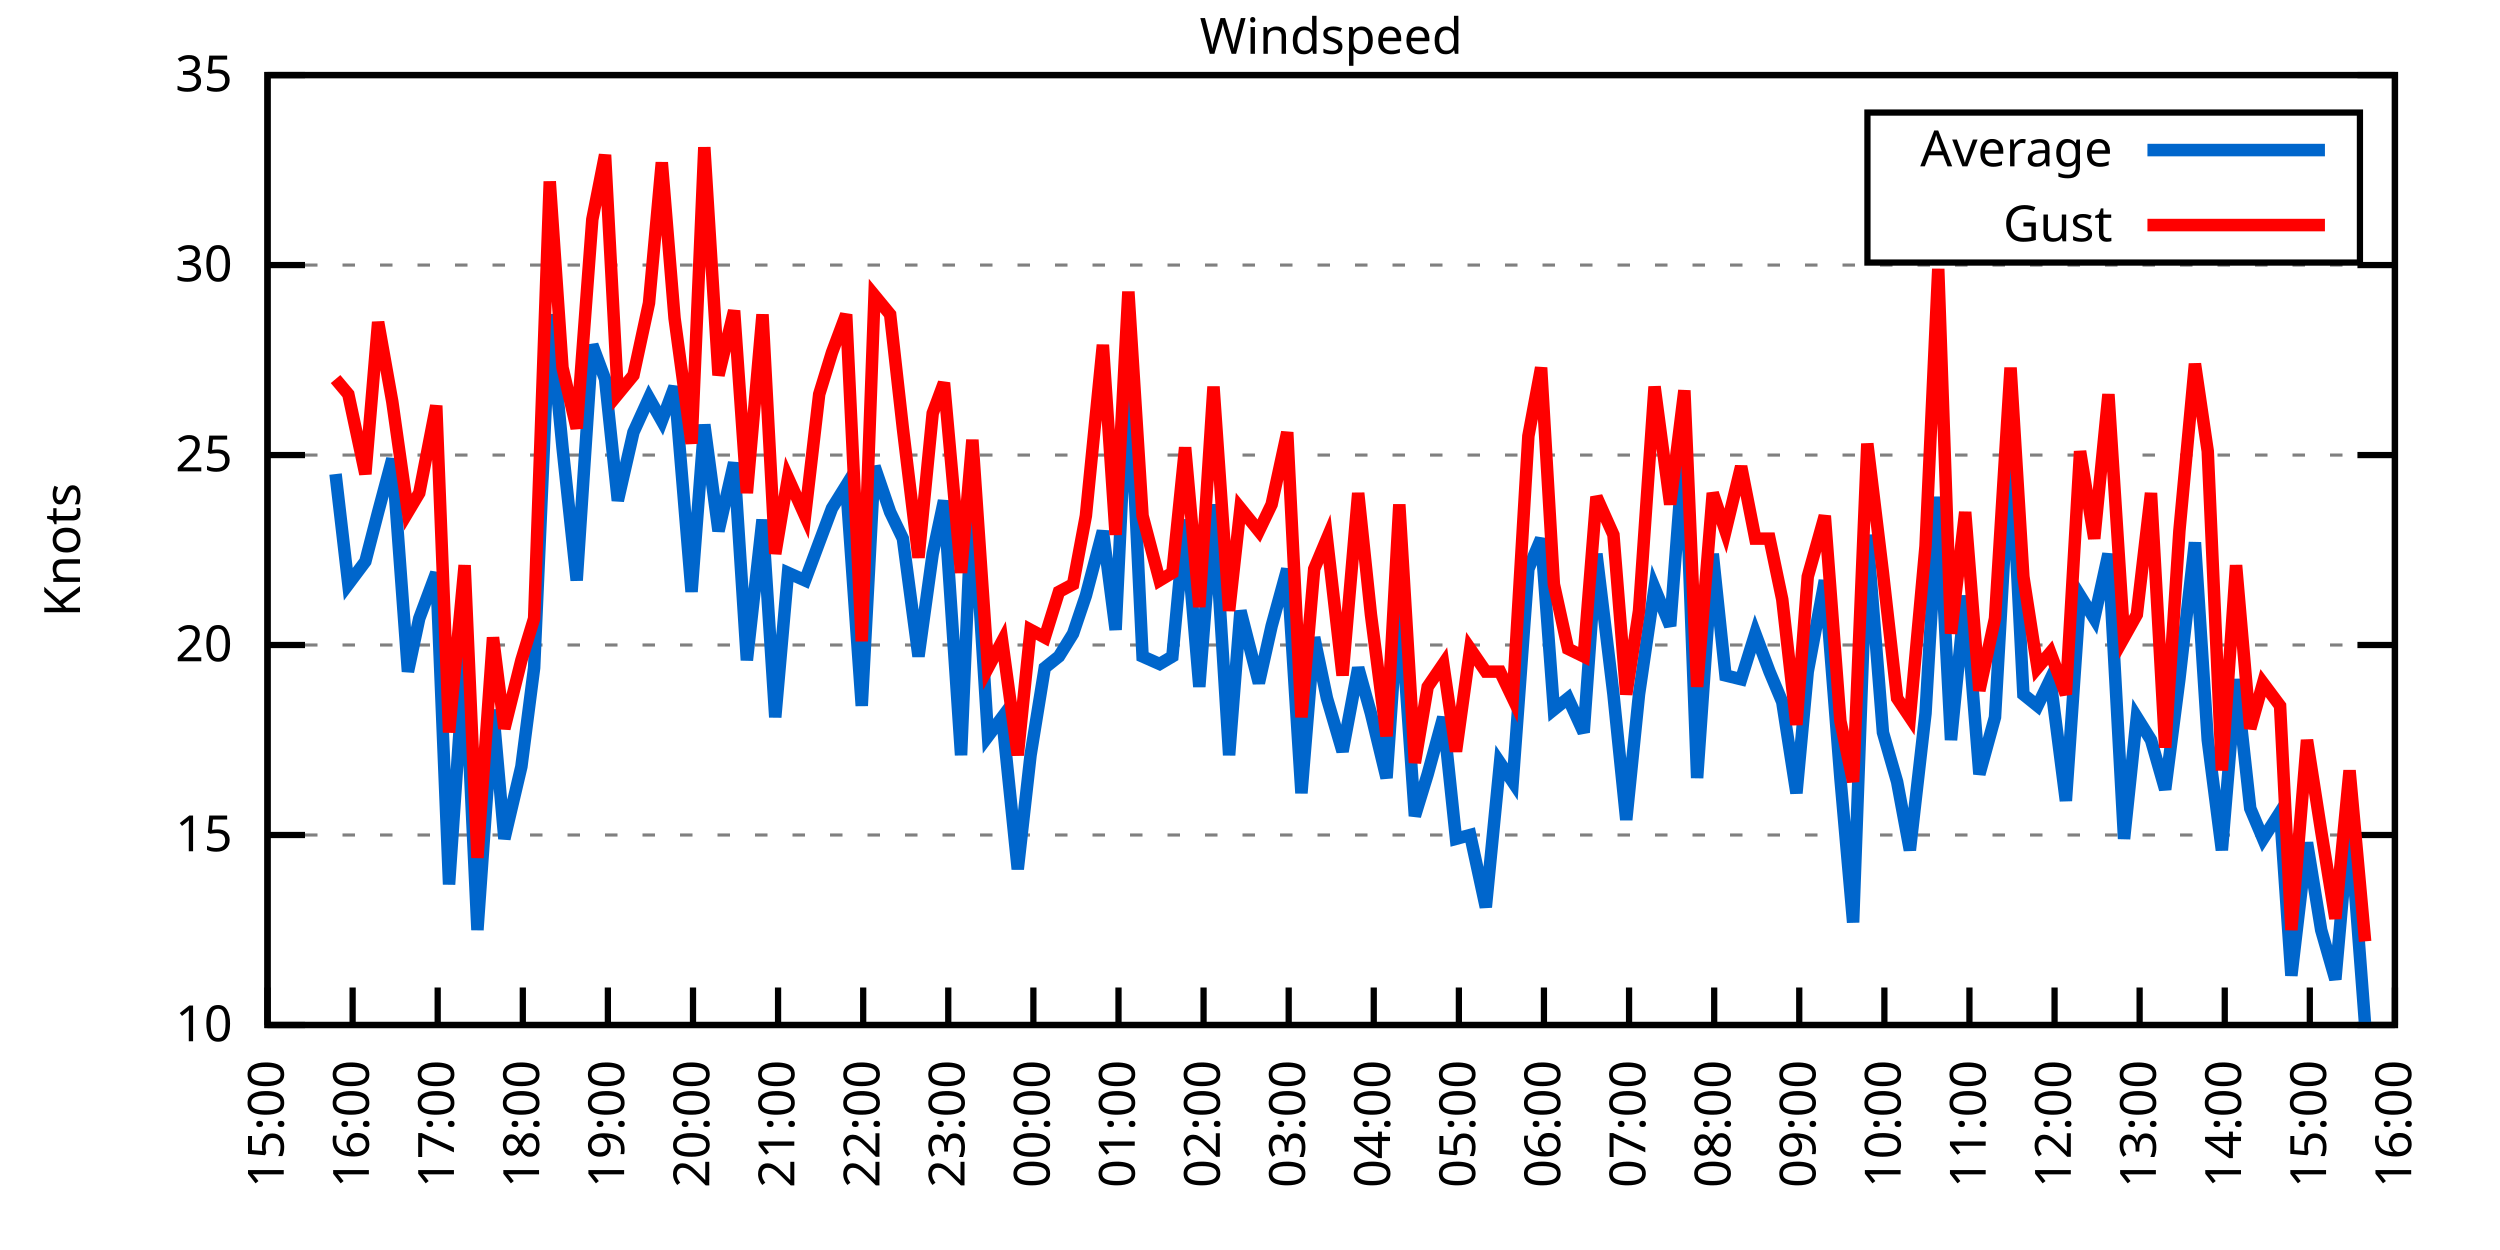
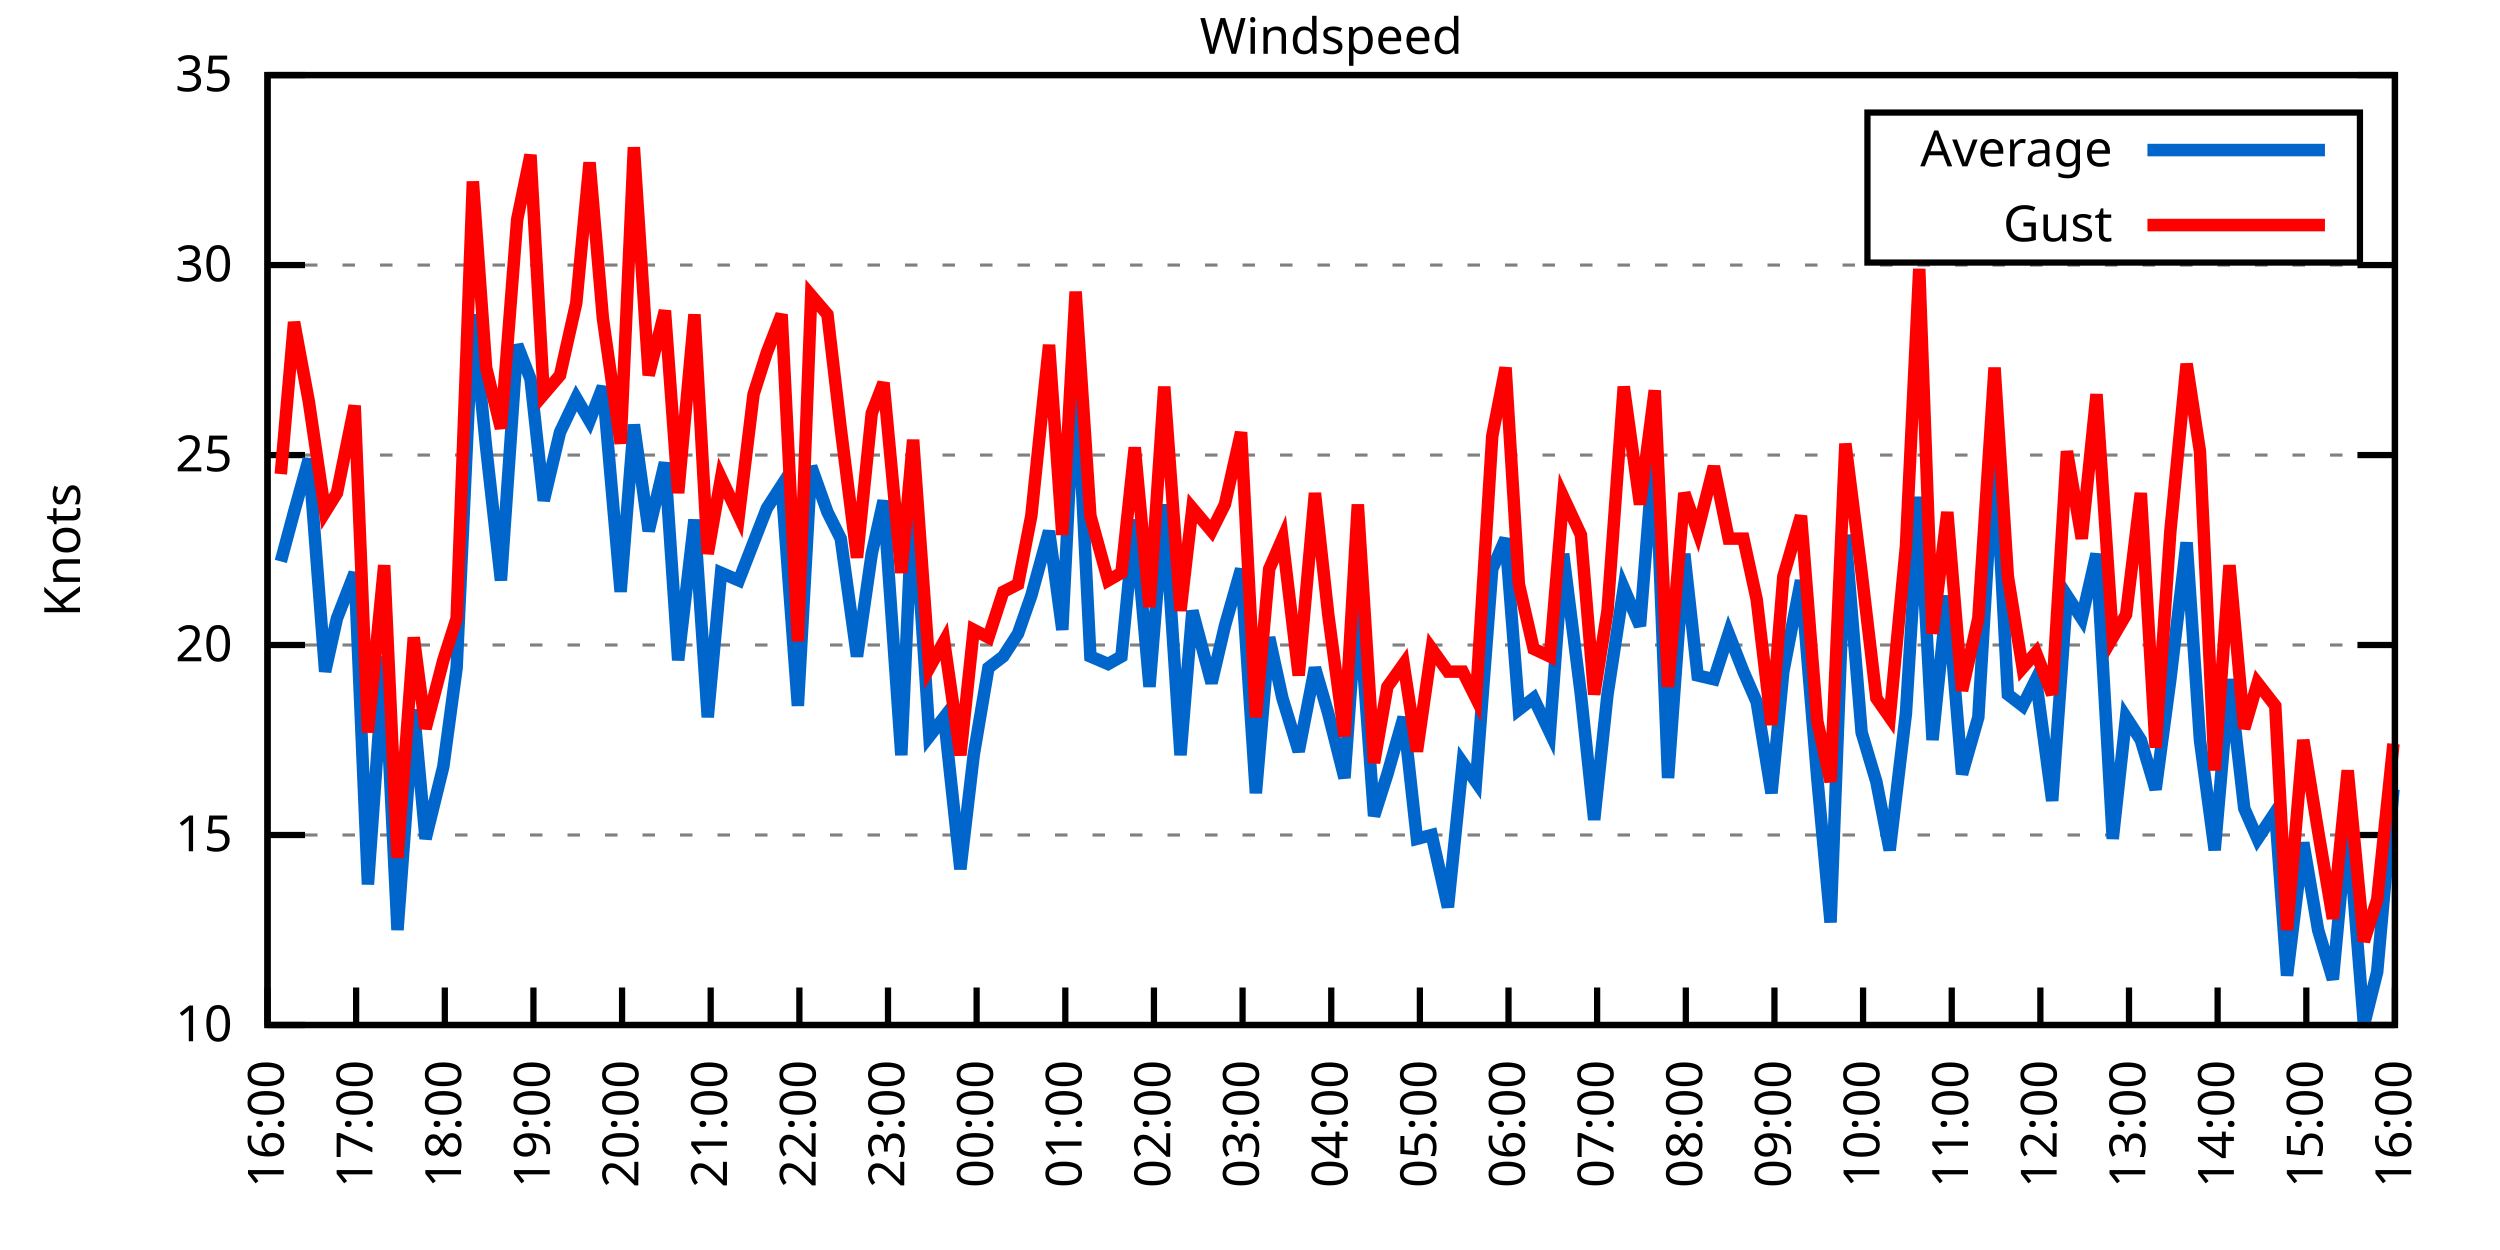
<svg xmlns="http://www.w3.org/2000/svg" xmlns:xlink="http://www.w3.org/1999/xlink" width="400" height="200" viewBox="0 0 400 200">
  <g id="gnuplot_canvas">
    <rect x="0" y="0" width="400" height="200" fill="none" />
    <defs>
      <circle id="gpDot" r="0.5" stroke-width="0.5" stroke="currentColor" />
      <path id="gpPt0" stroke-width="0.333" stroke="currentColor" d="M-1,0 h2 M0,-1 v2" />
      <path id="gpPt1" stroke-width="0.333" stroke="currentColor" d="M-1,-1 L1,1 M1,-1 L-1,1" />
      <path id="gpPt2" stroke-width="0.333" stroke="currentColor" d="M-1,0 L1,0 M0,-1 L0,1 M-1,-1 L1,1 M-1,1 L1,-1" />
      <rect id="gpPt3" stroke-width="0.333" stroke="currentColor" x="-1" y="-1" width="2" height="2" />
      <rect id="gpPt4" stroke-width="0.333" stroke="currentColor" fill="currentColor" x="-1" y="-1" width="2" height="2" />
      <circle id="gpPt5" stroke-width="0.333" stroke="currentColor" cx="0" cy="0" r="1" />
      <use xlink:href="#gpPt5" id="gpPt6" fill="currentColor" stroke="none" />
      <path id="gpPt7" stroke-width="0.333" stroke="currentColor" d="M0,-1.33 L-1.33,0.67 L1.33,0.67 z" />
      <use xlink:href="#gpPt7" id="gpPt8" fill="currentColor" stroke="none" />
      <use xlink:href="#gpPt7" id="gpPt9" stroke="currentColor" transform="rotate(180)" />
      <use xlink:href="#gpPt9" id="gpPt10" fill="currentColor" stroke="none" />
      <use xlink:href="#gpPt3" id="gpPt11" stroke="currentColor" transform="rotate(45)" />
      <use xlink:href="#gpPt11" id="gpPt12" fill="currentColor" stroke="none" />
      <path id="gpPt13" stroke-width="0.333" stroke="currentColor" d="M0,1.330 L1.265,0.411 L0.782,-1.067 L-0.782,-1.076 L-1.265,0.411 z" />
      <use xlink:href="#gpPt13" id="gpPt14" fill="currentColor" stroke="none" />
      <filter id="textbox" filterUnits="objectBoundingBox" x="0" y="0" height="1" width="1">
        <feFlood flood-color="white" flood-opacity="1" result="bgnd" />
        <feComposite in="SourceGraphic" in2="bgnd" operator="atop" />
      </filter>
      <filter id="greybox" filterUnits="objectBoundingBox" x="0" y="0" height="1" width="1">
        <feFlood flood-color="lightgrey" flood-opacity="1" result="grey" />
        <feComposite in="SourceGraphic" in2="grey" operator="atop" />
      </filter>
    </defs>
    <g fill="none" color="white" stroke="currentColor" stroke-width="1.00" stroke-linecap="butt" stroke-linejoin="miter">
</g>
    <g fill="none" color="black" stroke="currentColor" stroke-width="1.00" stroke-linecap="butt" stroke-linejoin="miter">
      <g stroke="none" shape-rendering="crispEdges">
        <polygon fill="rgb(255, 255, 255)" points="42.80,164.00 383.18,164.00 383.18,12.02 42.80,12.02 " />
      </g>
    </g>
    <g fill="none" color="black" stroke="currentColor" stroke-width="1.00" stroke-linecap="butt" stroke-linejoin="miter">
</g>
    <g fill="none" color="black" stroke="black" stroke-width="0.50" stroke-linecap="butt" stroke-linejoin="miter">
</g>
    <g fill="none" color="gray" stroke="currentColor" stroke-width="0.50" stroke-linecap="butt" stroke-linejoin="miter">
      <path stroke="gray" stroke-dasharray="2,4" class="gridline" d="M42.80,164.00 L383.19,164.00  " />
    </g>
    <g fill="none" color="gray" stroke="gray" stroke-width="1.00" stroke-linecap="butt" stroke-linejoin="miter">
</g>
    <g fill="none" color="black" stroke="currentColor" stroke-width="1.00" stroke-linecap="butt" stroke-linejoin="miter">
      <path stroke="black" d="M42.80,164.00 L48.80,164.00 M383.19,164.00 L377.19,164.00  " />
      <g transform="translate(37.20,166.60)" stroke="none" fill="black" font-family="Sans" font-size="8.00" text-anchor="end">
        <text>
          <tspan font-family="Sans"> 10</tspan>
        </text>
      </g>
    </g>
    <g fill="none" color="black" stroke="currentColor" stroke-width="1.00" stroke-linecap="butt" stroke-linejoin="miter">
</g>
    <g fill="none" color="black" stroke="black" stroke-width="0.50" stroke-linecap="butt" stroke-linejoin="miter">
</g>
    <g fill="none" color="gray" stroke="currentColor" stroke-width="0.50" stroke-linecap="butt" stroke-linejoin="miter">
      <path stroke="gray" stroke-dasharray="2,4" class="gridline" d="M42.80,133.60 L383.19,133.60  " />
    </g>
    <g fill="none" color="gray" stroke="gray" stroke-width="1.00" stroke-linecap="butt" stroke-linejoin="miter">
</g>
    <g fill="none" color="black" stroke="currentColor" stroke-width="1.00" stroke-linecap="butt" stroke-linejoin="miter">
      <path stroke="black" d="M42.80,133.60 L48.80,133.60 M383.19,133.60 L377.19,133.60  " />
      <g transform="translate(37.20,136.20)" stroke="none" fill="black" font-family="Sans" font-size="8.00" text-anchor="end">
        <text>
          <tspan font-family="Sans"> 15</tspan>
        </text>
      </g>
    </g>
    <g fill="none" color="black" stroke="currentColor" stroke-width="1.00" stroke-linecap="butt" stroke-linejoin="miter">
</g>
    <g fill="none" color="black" stroke="black" stroke-width="0.50" stroke-linecap="butt" stroke-linejoin="miter">
</g>
    <g fill="none" color="gray" stroke="currentColor" stroke-width="0.50" stroke-linecap="butt" stroke-linejoin="miter">
      <path stroke="gray" stroke-dasharray="2,4" class="gridline" d="M42.80,103.20 L383.19,103.20  " />
    </g>
    <g fill="none" color="gray" stroke="gray" stroke-width="1.00" stroke-linecap="butt" stroke-linejoin="miter">
</g>
    <g fill="none" color="black" stroke="currentColor" stroke-width="1.00" stroke-linecap="butt" stroke-linejoin="miter">
      <path stroke="black" d="M42.80,103.20 L48.80,103.20 M383.19,103.20 L377.19,103.20  " />
      <g transform="translate(37.20,105.80)" stroke="none" fill="black" font-family="Sans" font-size="8.00" text-anchor="end">
        <text>
          <tspan font-family="Sans"> 20</tspan>
        </text>
      </g>
    </g>
    <g fill="none" color="black" stroke="currentColor" stroke-width="1.00" stroke-linecap="butt" stroke-linejoin="miter">
</g>
    <g fill="none" color="black" stroke="black" stroke-width="0.50" stroke-linecap="butt" stroke-linejoin="miter">
</g>
    <g fill="none" color="gray" stroke="currentColor" stroke-width="0.50" stroke-linecap="butt" stroke-linejoin="miter">
      <path stroke="gray" stroke-dasharray="2,4" class="gridline" d="M42.80,72.81 L383.19,72.81  " />
    </g>
    <g fill="none" color="gray" stroke="gray" stroke-width="1.00" stroke-linecap="butt" stroke-linejoin="miter">
</g>
    <g fill="none" color="black" stroke="currentColor" stroke-width="1.00" stroke-linecap="butt" stroke-linejoin="miter">
      <path stroke="black" d="M42.80,72.81 L48.80,72.81 M383.19,72.81 L377.19,72.81  " />
      <g transform="translate(37.20,75.41)" stroke="none" fill="black" font-family="Sans" font-size="8.00" text-anchor="end">
        <text>
          <tspan font-family="Sans"> 25</tspan>
        </text>
      </g>
    </g>
    <g fill="none" color="black" stroke="currentColor" stroke-width="1.00" stroke-linecap="butt" stroke-linejoin="miter">
</g>
    <g fill="none" color="black" stroke="black" stroke-width="0.50" stroke-linecap="butt" stroke-linejoin="miter">
</g>
    <g fill="none" color="gray" stroke="currentColor" stroke-width="0.50" stroke-linecap="butt" stroke-linejoin="miter">
      <path stroke="gray" stroke-dasharray="2,4" class="gridline" d="M42.80,42.41 L383.19,42.41  " />
    </g>
    <g fill="none" color="gray" stroke="gray" stroke-width="1.00" stroke-linecap="butt" stroke-linejoin="miter">
</g>
    <g fill="none" color="black" stroke="currentColor" stroke-width="1.00" stroke-linecap="butt" stroke-linejoin="miter">
      <path stroke="black" d="M42.80,42.41 L48.80,42.41 M383.19,42.41 L377.19,42.41  " />
      <g transform="translate(37.20,45.01)" stroke="none" fill="black" font-family="Sans" font-size="8.00" text-anchor="end">
        <text>
          <tspan font-family="Sans"> 30</tspan>
        </text>
      </g>
    </g>
    <g fill="none" color="black" stroke="currentColor" stroke-width="1.00" stroke-linecap="butt" stroke-linejoin="miter">
</g>
    <g fill="none" color="black" stroke="black" stroke-width="0.50" stroke-linecap="butt" stroke-linejoin="miter">
</g>
    <g fill="none" color="gray" stroke="currentColor" stroke-width="0.50" stroke-linecap="butt" stroke-linejoin="miter">
      <path stroke="gray" stroke-dasharray="2,4" class="gridline" d="M42.80,12.01 L383.19,12.01  " />
    </g>
    <g fill="none" color="gray" stroke="gray" stroke-width="1.00" stroke-linecap="butt" stroke-linejoin="miter">
</g>
    <g fill="none" color="black" stroke="currentColor" stroke-width="1.00" stroke-linecap="butt" stroke-linejoin="miter">
      <path stroke="black" d="M42.80,12.01 L48.80,12.01 M383.19,12.01 L377.19,12.01  " />
      <g transform="translate(37.20,14.61)" stroke="none" fill="black" font-family="Sans" font-size="8.00" text-anchor="end">
        <text>
          <tspan font-family="Sans"> 35</tspan>
        </text>
      </g>
    </g>
    <g fill="none" color="black" stroke="currentColor" stroke-width="1.00" stroke-linecap="butt" stroke-linejoin="miter">
      <path stroke="black" d="M42.80,164.00 L42.80,158.00  " />
      <g transform="translate(45.40,169.60) rotate(270.00)" stroke="none" fill="black" font-family="Sans" font-size="8.00" text-anchor="end">
        <text>
-           <tspan font-family="Sans">15:00</tspan>
-         </text>
-       </g>
-     </g>
-     <g fill="none" color="black" stroke="currentColor" stroke-width="1.00" stroke-linecap="butt" stroke-linejoin="miter">
-       <path stroke="black" d="M56.42,164.00 L56.42,158.00  " />
-       <g transform="translate(59.02,169.60) rotate(270.00)" stroke="none" fill="black" font-family="Sans" font-size="8.00" text-anchor="end">
-         <text>
          <tspan font-family="Sans">16:00</tspan>
        </text>
      </g>
    </g>
    <g fill="none" color="black" stroke="currentColor" stroke-width="1.00" stroke-linecap="butt" stroke-linejoin="miter">
-       <path stroke="black" d="M70.03,164.00 L70.03,158.00  " />
-       <g transform="translate(72.63,169.60) rotate(270.00)" stroke="none" fill="black" font-family="Sans" font-size="8.00" text-anchor="end">
+       <path stroke="black" d="M56.98,164.00 L56.98,158.00  " />
+       <g transform="translate(59.58,169.60) rotate(270.00)" stroke="none" fill="black" font-family="Sans" font-size="8.00" text-anchor="end">
        <text>
          <tspan font-family="Sans">17:00</tspan>
        </text>
      </g>
    </g>
    <g fill="none" color="black" stroke="currentColor" stroke-width="1.00" stroke-linecap="butt" stroke-linejoin="miter">
-       <path stroke="black" d="M83.65,164.00 L83.65,158.00  " />
-       <g transform="translate(86.25,169.60) rotate(270.00)" stroke="none" fill="black" font-family="Sans" font-size="8.00" text-anchor="end">
+       <path stroke="black" d="M71.17,164.00 L71.17,158.00  " />
+       <g transform="translate(73.77,169.60) rotate(270.00)" stroke="none" fill="black" font-family="Sans" font-size="8.00" text-anchor="end">
        <text>
          <tspan font-family="Sans">18:00</tspan>
        </text>
      </g>
    </g>
    <g fill="none" color="black" stroke="currentColor" stroke-width="1.00" stroke-linecap="butt" stroke-linejoin="miter">
-       <path stroke="black" d="M97.26,164.00 L97.26,158.00  " />
-       <g transform="translate(99.86,169.60) rotate(270.00)" stroke="none" fill="black" font-family="Sans" font-size="8.00" text-anchor="end">
+       <path stroke="black" d="M85.35,164.00 L85.35,158.00  " />
+       <g transform="translate(87.95,169.60) rotate(270.00)" stroke="none" fill="black" font-family="Sans" font-size="8.00" text-anchor="end">
        <text>
          <tspan font-family="Sans">19:00</tspan>
        </text>
      </g>
    </g>
    <g fill="none" color="black" stroke="currentColor" stroke-width="1.00" stroke-linecap="butt" stroke-linejoin="miter">
-       <path stroke="black" d="M110.88,164.00 L110.88,158.00  " />
-       <g transform="translate(113.48,169.60) rotate(270.00)" stroke="none" fill="black" font-family="Sans" font-size="8.00" text-anchor="end">
+       <path stroke="black" d="M99.53,164.00 L99.53,158.00  " />
+       <g transform="translate(102.13,169.60) rotate(270.00)" stroke="none" fill="black" font-family="Sans" font-size="8.00" text-anchor="end">
        <text>
          <tspan font-family="Sans">20:00</tspan>
        </text>
      </g>
    </g>
    <g fill="none" color="black" stroke="currentColor" stroke-width="1.00" stroke-linecap="butt" stroke-linejoin="miter">
-       <path stroke="black" d="M124.49,164.00 L124.49,158.00  " />
-       <g transform="translate(127.09,169.60) rotate(270.00)" stroke="none" fill="black" font-family="Sans" font-size="8.00" text-anchor="end">
+       <path stroke="black" d="M113.71,164.00 L113.71,158.00  " />
+       <g transform="translate(116.31,169.60) rotate(270.00)" stroke="none" fill="black" font-family="Sans" font-size="8.00" text-anchor="end">
        <text>
          <tspan font-family="Sans">21:00</tspan>
        </text>
      </g>
    </g>
    <g fill="none" color="black" stroke="currentColor" stroke-width="1.00" stroke-linecap="butt" stroke-linejoin="miter">
-       <path stroke="black" d="M138.11,164.00 L138.11,158.00  " />
-       <g transform="translate(140.71,169.60) rotate(270.00)" stroke="none" fill="black" font-family="Sans" font-size="8.00" text-anchor="end">
+       <path stroke="black" d="M127.90,164.00 L127.90,158.00  " />
+       <g transform="translate(130.50,169.60) rotate(270.00)" stroke="none" fill="black" font-family="Sans" font-size="8.00" text-anchor="end">
        <text>
          <tspan font-family="Sans">22:00</tspan>
        </text>
      </g>
    </g>
    <g fill="none" color="black" stroke="currentColor" stroke-width="1.00" stroke-linecap="butt" stroke-linejoin="miter">
-       <path stroke="black" d="M151.72,164.00 L151.72,158.00  " />
-       <g transform="translate(154.32,169.60) rotate(270.00)" stroke="none" fill="black" font-family="Sans" font-size="8.00" text-anchor="end">
+       <path stroke="black" d="M142.08,164.00 L142.08,158.00  " />
+       <g transform="translate(144.68,169.60) rotate(270.00)" stroke="none" fill="black" font-family="Sans" font-size="8.00" text-anchor="end">
        <text>
          <tspan font-family="Sans">23:00</tspan>
        </text>
      </g>
    </g>
    <g fill="none" color="black" stroke="currentColor" stroke-width="1.00" stroke-linecap="butt" stroke-linejoin="miter">
-       <path stroke="black" d="M165.34,164.00 L165.34,158.00  " />
-       <g transform="translate(167.94,169.60) rotate(270.00)" stroke="none" fill="black" font-family="Sans" font-size="8.00" text-anchor="end">
+       <path stroke="black" d="M156.26,164.00 L156.26,158.00  " />
+       <g transform="translate(158.86,169.60) rotate(270.00)" stroke="none" fill="black" font-family="Sans" font-size="8.00" text-anchor="end">
        <text>
          <tspan font-family="Sans">00:00</tspan>
        </text>
      </g>
    </g>
    <g fill="none" color="black" stroke="currentColor" stroke-width="1.00" stroke-linecap="butt" stroke-linejoin="miter">
-       <path stroke="black" d="M178.96,164.00 L178.96,158.00  " />
-       <g transform="translate(181.56,169.60) rotate(270.00)" stroke="none" fill="black" font-family="Sans" font-size="8.00" text-anchor="end">
+       <path stroke="black" d="M170.45,164.00 L170.45,158.00  " />
+       <g transform="translate(173.05,169.60) rotate(270.00)" stroke="none" fill="black" font-family="Sans" font-size="8.00" text-anchor="end">
        <text>
          <tspan font-family="Sans">01:00</tspan>
        </text>
      </g>
    </g>
    <g fill="none" color="black" stroke="currentColor" stroke-width="1.00" stroke-linecap="butt" stroke-linejoin="miter">
-       <path stroke="black" d="M192.57,164.00 L192.57,158.00  " />
-       <g transform="translate(195.17,169.60) rotate(270.00)" stroke="none" fill="black" font-family="Sans" font-size="8.00" text-anchor="end">
+       <path stroke="black" d="M184.63,164.00 L184.63,158.00  " />
+       <g transform="translate(187.23,169.60) rotate(270.00)" stroke="none" fill="black" font-family="Sans" font-size="8.00" text-anchor="end">
        <text>
          <tspan font-family="Sans">02:00</tspan>
        </text>
      </g>
    </g>
    <g fill="none" color="black" stroke="currentColor" stroke-width="1.00" stroke-linecap="butt" stroke-linejoin="miter">
-       <path stroke="black" d="M206.19,164.00 L206.19,158.00  " />
-       <g transform="translate(208.79,169.60) rotate(270.00)" stroke="none" fill="black" font-family="Sans" font-size="8.00" text-anchor="end">
+       <path stroke="black" d="M198.81,164.00 L198.81,158.00  " />
+       <g transform="translate(201.41,169.60) rotate(270.00)" stroke="none" fill="black" font-family="Sans" font-size="8.00" text-anchor="end">
        <text>
          <tspan font-family="Sans">03:00</tspan>
        </text>
      </g>
    </g>
    <g fill="none" color="black" stroke="currentColor" stroke-width="1.00" stroke-linecap="butt" stroke-linejoin="miter">
-       <path stroke="black" d="M219.80,164.00 L219.80,158.00  " />
-       <g transform="translate(222.40,169.60) rotate(270.00)" stroke="none" fill="black" font-family="Sans" font-size="8.00" text-anchor="end">
+       <path stroke="black" d="M213.00,164.00 L213.00,158.00  " />
+       <g transform="translate(215.60,169.60) rotate(270.00)" stroke="none" fill="black" font-family="Sans" font-size="8.00" text-anchor="end">
        <text>
          <tspan font-family="Sans">04:00</tspan>
        </text>
      </g>
    </g>
    <g fill="none" color="black" stroke="currentColor" stroke-width="1.00" stroke-linecap="butt" stroke-linejoin="miter">
-       <path stroke="black" d="M233.42,164.00 L233.42,158.00  " />
-       <g transform="translate(236.02,169.60) rotate(270.00)" stroke="none" fill="black" font-family="Sans" font-size="8.00" text-anchor="end">
+       <path stroke="black" d="M227.18,164.00 L227.18,158.00  " />
+       <g transform="translate(229.78,169.60) rotate(270.00)" stroke="none" fill="black" font-family="Sans" font-size="8.00" text-anchor="end">
        <text>
          <tspan font-family="Sans">05:00</tspan>
        </text>
      </g>
    </g>
    <g fill="none" color="black" stroke="currentColor" stroke-width="1.00" stroke-linecap="butt" stroke-linejoin="miter">
-       <path stroke="black" d="M247.03,164.00 L247.03,158.00  " />
-       <g transform="translate(249.63,169.60) rotate(270.00)" stroke="none" fill="black" font-family="Sans" font-size="8.00" text-anchor="end">
+       <path stroke="black" d="M241.36,164.00 L241.36,158.00  " />
+       <g transform="translate(243.96,169.60) rotate(270.00)" stroke="none" fill="black" font-family="Sans" font-size="8.00" text-anchor="end">
        <text>
          <tspan font-family="Sans">06:00</tspan>
        </text>
      </g>
    </g>
    <g fill="none" color="black" stroke="currentColor" stroke-width="1.00" stroke-linecap="butt" stroke-linejoin="miter">
-       <path stroke="black" d="M260.65,164.00 L260.65,158.00  " />
-       <g transform="translate(263.25,169.60) rotate(270.00)" stroke="none" fill="black" font-family="Sans" font-size="8.00" text-anchor="end">
+       <path stroke="black" d="M255.54,164.00 L255.54,158.00  " />
+       <g transform="translate(258.14,169.60) rotate(270.00)" stroke="none" fill="black" font-family="Sans" font-size="8.00" text-anchor="end">
        <text>
          <tspan font-family="Sans">07:00</tspan>
        </text>
      </g>
    </g>
    <g fill="none" color="black" stroke="currentColor" stroke-width="1.00" stroke-linecap="butt" stroke-linejoin="miter">
-       <path stroke="black" d="M274.27,164.00 L274.27,158.00  " />
-       <g transform="translate(276.87,169.60) rotate(270.00)" stroke="none" fill="black" font-family="Sans" font-size="8.00" text-anchor="end">
+       <path stroke="black" d="M269.73,164.00 L269.73,158.00  " />
+       <g transform="translate(272.33,169.60) rotate(270.00)" stroke="none" fill="black" font-family="Sans" font-size="8.00" text-anchor="end">
        <text>
          <tspan font-family="Sans">08:00</tspan>
        </text>
      </g>
    </g>
    <g fill="none" color="black" stroke="currentColor" stroke-width="1.00" stroke-linecap="butt" stroke-linejoin="miter">
-       <path stroke="black" d="M287.88,164.00 L287.88,158.00  " />
-       <g transform="translate(290.48,169.60) rotate(270.00)" stroke="none" fill="black" font-family="Sans" font-size="8.00" text-anchor="end">
+       <path stroke="black" d="M283.91,164.00 L283.91,158.00  " />
+       <g transform="translate(286.51,169.60) rotate(270.00)" stroke="none" fill="black" font-family="Sans" font-size="8.00" text-anchor="end">
        <text>
          <tspan font-family="Sans">09:00</tspan>
        </text>
      </g>
    </g>
    <g fill="none" color="black" stroke="currentColor" stroke-width="1.00" stroke-linecap="butt" stroke-linejoin="miter">
-       <path stroke="black" d="M301.50,164.00 L301.50,158.00  " />
-       <g transform="translate(304.10,169.60) rotate(270.00)" stroke="none" fill="black" font-family="Sans" font-size="8.00" text-anchor="end">
+       <path stroke="black" d="M298.09,164.00 L298.09,158.00  " />
+       <g transform="translate(300.69,169.60) rotate(270.00)" stroke="none" fill="black" font-family="Sans" font-size="8.00" text-anchor="end">
        <text>
          <tspan font-family="Sans">10:00</tspan>
        </text>
      </g>
    </g>
    <g fill="none" color="black" stroke="currentColor" stroke-width="1.00" stroke-linecap="butt" stroke-linejoin="miter">
-       <path stroke="black" d="M315.11,164.00 L315.11,158.00  " />
-       <g transform="translate(317.71,169.60) rotate(270.00)" stroke="none" fill="black" font-family="Sans" font-size="8.00" text-anchor="end">
+       <path stroke="black" d="M312.28,164.00 L312.28,158.00  " />
+       <g transform="translate(314.88,169.60) rotate(270.00)" stroke="none" fill="black" font-family="Sans" font-size="8.00" text-anchor="end">
        <text>
          <tspan font-family="Sans">11:00</tspan>
        </text>
      </g>
    </g>
    <g fill="none" color="black" stroke="currentColor" stroke-width="1.00" stroke-linecap="butt" stroke-linejoin="miter">
-       <path stroke="black" d="M328.73,164.00 L328.73,158.00  " />
-       <g transform="translate(331.33,169.60) rotate(270.00)" stroke="none" fill="black" font-family="Sans" font-size="8.00" text-anchor="end">
+       <path stroke="black" d="M326.46,164.00 L326.46,158.00  " />
+       <g transform="translate(329.06,169.60) rotate(270.00)" stroke="none" fill="black" font-family="Sans" font-size="8.00" text-anchor="end">
        <text>
          <tspan font-family="Sans">12:00</tspan>
        </text>
      </g>
    </g>
    <g fill="none" color="black" stroke="currentColor" stroke-width="1.00" stroke-linecap="butt" stroke-linejoin="miter">
-       <path stroke="black" d="M342.34,164.00 L342.34,158.00  " />
-       <g transform="translate(344.94,169.60) rotate(270.00)" stroke="none" fill="black" font-family="Sans" font-size="8.00" text-anchor="end">
+       <path stroke="black" d="M340.64,164.00 L340.64,158.00  " />
+       <g transform="translate(343.24,169.60) rotate(270.00)" stroke="none" fill="black" font-family="Sans" font-size="8.00" text-anchor="end">
        <text>
          <tspan font-family="Sans">13:00</tspan>
        </text>
      </g>
    </g>
    <g fill="none" color="black" stroke="currentColor" stroke-width="1.00" stroke-linecap="butt" stroke-linejoin="miter">
-       <path stroke="black" d="M355.96,164.00 L355.96,158.00  " />
-       <g transform="translate(358.56,169.60) rotate(270.00)" stroke="none" fill="black" font-family="Sans" font-size="8.00" text-anchor="end">
+       <path stroke="black" d="M354.82,164.00 L354.82,158.00  " />
+       <g transform="translate(357.42,169.60) rotate(270.00)" stroke="none" fill="black" font-family="Sans" font-size="8.00" text-anchor="end">
        <text>
          <tspan font-family="Sans">14:00</tspan>
        </text>
      </g>
    </g>
    <g fill="none" color="black" stroke="currentColor" stroke-width="1.00" stroke-linecap="butt" stroke-linejoin="miter">
-       <path stroke="black" d="M369.57,164.00 L369.57,158.00  " />
-       <g transform="translate(372.17,169.60) rotate(270.00)" stroke="none" fill="black" font-family="Sans" font-size="8.00" text-anchor="end">
+       <path stroke="black" d="M369.01,164.00 L369.01,158.00  " />
+       <g transform="translate(371.61,169.60) rotate(270.00)" stroke="none" fill="black" font-family="Sans" font-size="8.00" text-anchor="end">
        <text>
          <tspan font-family="Sans">15:00</tspan>
        </text>
      </g>
    </g>
    <g fill="none" color="black" stroke="currentColor" stroke-width="1.00" stroke-linecap="butt" stroke-linejoin="miter">
      <path stroke="black" d="M383.19,164.00 L383.19,158.00  " />
      <g transform="translate(385.79,169.60) rotate(270.00)" stroke="none" fill="black" font-family="Sans" font-size="8.00" text-anchor="end">
        <text>
          <tspan font-family="Sans">16:00</tspan>
        </text>
      </g>
    </g>
    <g fill="none" color="black" stroke="currentColor" stroke-width="1.00" stroke-linecap="butt" stroke-linejoin="miter">
</g>
    <g fill="none" color="black" stroke="currentColor" stroke-width="1.00" stroke-linecap="butt" stroke-linejoin="miter">
      <path stroke="black" d="M42.80,12.01 L42.80,164.00 L383.19,164.00 L383.19,12.01 L42.80,12.01 Z  " />
    </g>
    <g fill="none" color="black" stroke="currentColor" stroke-width="1.00" stroke-linecap="butt" stroke-linejoin="miter">
</g>
    <g fill="none" color="black" stroke="currentColor" stroke-width="1.00" stroke-linecap="butt" stroke-linejoin="miter">
      <path stroke="black" d="M298.79,42.01 L298.79,18.01 L377.59,18.01 L377.59,42.01 L298.79,42.01 Z  " />
    </g>
    <g id="Windspeed_plot_1">
      <g fill="none" color="white" stroke="black" stroke-width="2.00" stroke-linecap="butt" stroke-linejoin="miter">
</g>
      <g fill="none" color="black" stroke="currentColor" stroke-width="2.00" stroke-linecap="butt" stroke-linejoin="miter">
        <g transform="translate(337.99,26.61)" stroke="none" fill="black" font-family="Sans" font-size="8.00" text-anchor="end">
          <text>
            <tspan font-family="Sans">Average</tspan>
          </text>
        </g>
      </g>
      <g fill="none" color="black" stroke="currentColor" stroke-width="2.00" stroke-linecap="butt" stroke-linejoin="miter">
-         <path stroke="rgb(  0, 102, 204)" d="M343.59,24.01 L371.99,24.01 M53.69,75.85 L55.73,93.48 L58.46,89.83 L60.50,81.93 L62.77,73.41 L65.27,107.46   L67.08,98.95 L69.80,91.65 L71.85,141.51 L74.34,105.03 L76.39,148.80 L78.88,113.54 L80.70,134.21 L83.42,122.66   L85.46,106.85 L87.96,50.31 L90.00,71.59 L92.27,92.87 L94.77,55.18 L96.81,60.65 L98.85,80.10 L101.35,69.16   L103.84,63.69 L105.89,67.33 L107.93,61.86 L110.65,94.69 L112.69,67.94 L114.96,84.97 L117.46,74.02 L119.50,105.64   L122.00,83.14 L124.04,114.76 L126.08,91.65 L128.81,92.87 L131.07,86.79 L133.12,81.32 L135.39,77.67 L137.88,112.93   L139.92,74.63 L142.42,81.93 L144.46,86.18 L146.96,105.03 L149.23,88.61 L151.04,80.10 L153.77,120.83 L155.58,78.28   L158.08,117.80 L160.35,114.76 L162.84,139.07 L164.89,120.83 L167.16,106.85 L169.43,105.03 L171.69,101.38 L173.74,95.30   L176.46,84.97 L178.50,100.77 L180.54,57.61 L182.81,105.03 L185.54,106.24 L187.58,105.03 L189.62,83.14 L191.89,109.89   L194.16,80.71 L196.66,120.83 L198.47,97.73 L201.42,109.28 L203.46,100.16 L205.96,91.04 L208.23,126.91 L210.27,101.99   L212.31,111.72 L214.81,120.23 L217.31,106.85 L219.35,114.15 L221.85,124.48 L223.89,94.69 L226.38,130.56 L228.43,123.87   L230.92,114.76 L232.96,134.21 L235.23,133.60 L237.73,145.15 L240.00,122.05 L242.04,125.09 L244.54,91.04 L246.58,86.18   L248.62,113.54 L250.89,111.72 L253.39,117.19 L255.43,88.61 L258.15,111.11 L260.20,131.17 L262.24,111.11 L264.73,94.08   L267.23,100.16 L269.50,70.37 L271.54,124.48 L274.04,88.61 L276.08,108.07 L278.58,108.68 L280.85,101.38 L283.12,107.46   L285.16,112.32 L287.43,126.91 L289.24,107.46 L291.97,92.87 L294.46,124.48 L296.50,147.59 L298.77,85.57 L301.27,117.19   L303.54,125.09 L305.58,136.03 L308.08,114.15 L310.12,79.49 L312.16,118.40 L314.43,95.30 L316.70,123.87 L319.20,114.76   L321.69,70.98 L323.74,111.11 L326.00,112.93 L328.05,108.68 L330.54,128.13 L332.81,95.30 L335.08,98.95 L337.35,88.61   L339.85,134.21 L341.89,114.76 L344.16,118.40 L346.43,126.31 L348.70,108.68 L351.19,86.79 L353.24,118.40 L355.50,136.03   L357.77,108.68 L360.04,129.35 L362.09,134.21 L364.81,129.95 L366.62,156.10 L369.12,134.82 L371.39,148.80 L373.66,156.70   L375.93,131.17 L378.42,164.00  " />
+         <path stroke="rgb(  0, 102, 204)" d="M343.59,24.01 L371.99,24.01 M44.93,89.83 L47.05,81.93 L49.42,73.41 L52.02,107.46 L53.91,98.95 L56.75,91.65   L58.87,141.51 L61.47,105.03 L63.60,148.80 L66.20,113.54 L68.09,134.21 L70.93,122.66 L73.06,106.85 L75.66,50.31   L77.78,71.59 L80.15,92.87 L82.75,55.18 L84.88,60.65 L87.00,80.10 L89.60,69.16 L92.20,63.69 L94.33,67.33   L96.46,61.86 L99.30,94.69 L101.42,67.94 L103.79,84.97 L106.39,74.02 L108.51,105.64 L111.11,83.14 L113.24,114.76   L115.37,91.65 L118.21,92.87 L120.57,86.79 L122.70,81.32 L125.06,77.67 L127.66,112.93 L129.79,74.63 L132.39,81.93   L134.52,86.18 L137.12,105.03 L139.48,88.61 L141.37,80.10 L144.21,120.83 L146.10,78.28 L148.70,117.80 L151.06,114.76   L153.66,139.07 L155.79,120.83 L158.15,106.85 L160.52,105.03 L162.88,101.38 L165.01,95.30 L167.85,84.97 L169.97,100.77   L172.10,57.61 L174.46,105.03 L177.30,106.24 L179.43,105.03 L181.56,83.14 L183.92,109.89 L186.28,80.71 L188.88,120.83   L190.78,97.73 L193.85,109.28 L195.98,100.16 L198.58,91.04 L200.94,126.91 L203.07,101.99 L205.19,111.72 L207.79,120.23   L210.39,106.85 L212.52,114.15 L215.12,124.48 L217.25,94.69 L219.85,130.56 L221.98,123.87 L224.58,114.76 L226.71,134.21   L229.07,133.60 L231.67,145.15 L234.03,122.05 L236.16,125.09 L238.76,91.04 L240.89,86.18 L243.02,113.54 L245.38,111.72   L247.98,117.19 L250.11,88.61 L252.94,111.11 L255.07,131.17 L257.20,111.11 L259.80,94.08 L262.40,100.16 L264.76,70.37   L266.89,124.48 L269.49,88.61 L271.62,108.07 L274.22,108.68 L276.58,101.38 L278.95,107.46 L281.07,112.32 L283.44,126.91   L285.33,107.46 L288.16,92.87 L290.76,124.48 L292.89,147.59 L295.26,85.57 L297.86,117.19 L300.22,125.09 L302.35,136.03   L304.95,114.15 L307.08,79.49 L309.20,118.40 L311.57,95.30 L313.93,123.87 L316.53,114.76 L319.13,70.98 L321.26,111.11   L323.62,112.93 L325.75,108.68 L328.35,128.13 L330.71,95.30 L333.08,98.95 L335.44,88.61 L338.04,134.21 L340.17,114.76   L342.53,118.40 L344.90,126.31 L347.26,108.68 L349.86,86.79 L351.99,118.40 L354.35,136.03 L356.72,108.68 L359.08,129.35   L361.21,134.21 L364.04,129.95 L365.93,156.10 L368.53,134.82 L370.90,148.80 L373.26,156.70 L375.63,131.17 L378.23,164.00   L380.35,155.49 L382.95,126.31  " />
      </g>
    </g>
    <g id="Windspeed_plot_2">
      <g fill="none" color="black" stroke="currentColor" stroke-width="2.00" stroke-linecap="butt" stroke-linejoin="miter">
        <g transform="translate(337.99,38.61)" stroke="none" fill="black" font-family="Sans" font-size="8.00" text-anchor="end">
          <text>
            <tspan font-family="Sans">Gust</tspan>
          </text>
        </g>
      </g>
      <g fill="none" color="black" stroke="currentColor" stroke-width="2.00" stroke-linecap="butt" stroke-linejoin="miter">
-         <path stroke="rgb(255,   0,   0)" d="M343.59,36.01 L371.99,36.01 M53.69,60.65 L55.73,63.08 L58.46,75.85 L60.50,51.53 L62.77,64.29 L65.27,81.93   L67.08,78.89 L69.80,64.90 L71.85,117.19 L74.34,90.44 L76.39,137.25 L78.88,101.99 L80.70,116.58 L83.42,105.64   L85.46,98.95 L87.96,29.03 L90.00,58.82 L92.27,68.55 L94.77,35.11 L96.81,24.78 L98.85,63.08 L101.35,60.04   L103.84,48.49 L105.89,25.99 L107.93,50.92 L110.65,70.98 L112.69,23.56 L114.96,60.04 L117.46,49.70 L119.50,78.89   L122.00,50.31 L124.04,88.61 L126.08,76.45 L128.81,82.53 L131.07,63.08 L133.12,56.39 L135.39,50.31 L137.88,102.60   L139.92,47.27 L142.42,50.31 L144.46,68.55 L146.96,89.22 L149.23,66.12 L151.04,61.25 L153.77,91.65 L155.58,70.37   L158.08,106.85 L160.35,102.60 L162.84,120.83 L164.89,100.77 L167.16,101.99 L169.43,94.69 L171.69,93.48 L173.74,82.53   L176.46,55.18 L178.50,85.57 L180.54,46.66 L182.81,82.53 L185.54,92.87 L187.58,91.65 L189.62,71.59 L191.89,97.12   L194.16,61.86 L196.66,97.73 L198.47,81.32 L201.42,84.97 L203.46,80.71 L205.96,69.16 L208.23,114.76 L210.27,91.04   L212.31,86.18 L214.81,108.07 L217.31,78.89 L219.35,98.34 L221.85,117.80 L223.89,80.71 L226.38,122.05 L228.43,109.89   L230.92,106.24 L232.96,120.23 L235.23,103.81 L237.73,107.46 L240.00,107.46 L242.04,111.72 L244.54,69.77 L246.58,58.82   L248.62,93.48 L250.89,103.81 L253.39,105.03 L255.43,79.49 L258.15,85.57 L260.20,111.11 L262.24,97.73 L264.73,61.86   L267.23,80.71 L269.50,62.47 L271.54,109.89 L274.04,78.89 L276.08,84.97 L278.58,74.63 L280.85,86.18 L283.12,86.18   L285.16,95.91 L287.43,115.97 L289.24,92.26 L291.97,82.53 L294.46,115.36 L296.50,125.09 L298.77,70.98 L301.27,91.65   L303.54,111.72 L305.58,114.76 L308.08,87.40 L310.12,43.02 L312.16,101.38 L314.43,81.93 L316.70,110.50 L319.20,98.95   L321.69,58.82 L323.74,92.26 L326.00,106.85 L328.05,104.42 L330.54,111.11 L332.81,72.20 L335.08,86.18 L337.35,63.08   L339.85,101.99 L341.89,98.34 L344.16,78.89 L346.43,119.62 L348.70,84.97 L351.19,58.21 L353.24,72.20 L355.50,123.27   L357.77,90.44 L360.04,116.58 L362.09,109.28 L364.81,112.93 L366.62,148.80 L369.12,118.40 L371.39,132.99 L373.66,146.98   L375.93,123.27 L378.42,150.62  " />
+         <path stroke="rgb(255,   0,   0)" d="M343.59,36.01 L371.99,36.01 M44.93,75.85 L47.05,51.53 L49.42,64.29 L52.02,81.93 L53.91,78.89 L56.75,64.90   L58.87,117.19 L61.47,90.44 L63.60,137.25 L66.20,101.99 L68.09,116.58 L70.93,105.64 L73.06,98.95 L75.66,29.03   L77.78,58.82 L80.15,68.55 L82.75,35.11 L84.88,24.78 L87.00,63.08 L89.60,60.04 L92.20,48.49 L94.33,25.99   L96.46,50.92 L99.30,70.98 L101.42,23.56 L103.79,60.04 L106.39,49.70 L108.51,78.89 L111.11,50.31 L113.24,88.61   L115.37,76.45 L118.21,82.53 L120.57,63.08 L122.70,56.39 L125.06,50.31 L127.66,102.60 L129.79,47.27 L132.39,50.31   L134.52,68.55 L137.12,89.22 L139.48,66.12 L141.37,61.25 L144.21,91.65 L146.10,70.37 L148.70,106.85 L151.06,102.60   L153.66,120.83 L155.79,100.77 L158.15,101.99 L160.52,94.69 L162.88,93.48 L165.01,82.53 L167.85,55.18 L169.97,85.57   L172.10,46.66 L174.46,82.53 L177.30,92.87 L179.43,91.65 L181.56,71.59 L183.92,97.12 L186.28,61.86 L188.88,97.73   L190.78,81.32 L193.85,84.97 L195.98,80.71 L198.58,69.16 L200.94,114.76 L203.07,91.04 L205.19,86.18 L207.79,108.07   L210.39,78.89 L212.52,98.34 L215.12,117.80 L217.25,80.71 L219.85,122.05 L221.98,109.89 L224.58,106.24 L226.71,120.23   L229.07,103.81 L231.67,107.46 L234.03,107.46 L236.16,111.72 L238.76,69.77 L240.89,58.82 L243.02,93.48 L245.38,103.81   L247.98,105.03 L250.11,79.49 L252.94,85.57 L255.07,111.11 L257.20,97.73 L259.80,61.86 L262.40,80.71 L264.76,62.47   L266.89,109.89 L269.49,78.89 L271.62,84.97 L274.22,74.63 L276.58,86.18 L278.95,86.18 L281.07,95.91 L283.44,115.97   L285.33,92.26 L288.16,82.53 L290.76,115.36 L292.89,125.09 L295.26,70.98 L297.86,91.65 L300.22,111.72 L302.35,114.76   L304.95,87.40 L307.08,43.02 L309.20,101.38 L311.57,81.93 L313.93,110.50 L316.53,98.95 L319.13,58.82 L321.26,92.26   L323.62,106.85 L325.75,104.42 L328.35,111.11 L330.71,72.20 L333.08,86.18 L335.44,63.08 L338.04,101.99 L340.17,98.34   L342.53,78.89 L344.90,119.62 L347.26,84.97 L349.86,58.21 L351.99,72.20 L354.35,123.27 L356.72,90.44 L359.08,116.58   L361.21,109.28 L364.04,112.93 L365.93,148.80 L368.53,118.40 L370.90,132.99 L373.26,146.98 L375.63,123.27 L378.23,150.62   L380.35,143.94 L382.95,119.01  " />
      </g>
    </g>
    <g fill="none" color="black" stroke="currentColor" stroke-width="2.00" stroke-linecap="butt" stroke-linejoin="miter">
</g>
    <g fill="none" color="black" stroke="black" stroke-width="1.00" stroke-linecap="butt" stroke-linejoin="miter">
</g>
    <g fill="none" color="black" stroke="currentColor" stroke-width="1.00" stroke-linecap="butt" stroke-linejoin="miter">
      <path stroke="black" d="M42.80,12.01 L42.80,164.00 L383.19,164.00 L383.19,12.01 L42.80,12.01 Z  " />
      <g transform="translate(12.80,88.01) rotate(270.00)" stroke="none" fill="black" font-family="Sans" font-size="8.00" text-anchor="middle">
        <text>
          <tspan font-family="Sans">Knots</tspan>
        </text>
      </g>
    </g>
    <g fill="none" color="black" stroke="currentColor" stroke-width="1.00" stroke-linecap="butt" stroke-linejoin="miter">
</g>
    <g fill="none" color="black" stroke="currentColor" stroke-width="1.00" stroke-linecap="butt" stroke-linejoin="miter">
      <g transform="translate(212.99,8.61)" stroke="none" fill="black" font-family="Sans" font-size="8.00" text-anchor="middle">
        <text>
          <tspan font-family="Sans">Windspeed</tspan>
        </text>
      </g>
    </g>
    <g fill="none" color="black" stroke="currentColor" stroke-width="1.00" stroke-linecap="butt" stroke-linejoin="miter">
</g>
  </g>
</svg>
